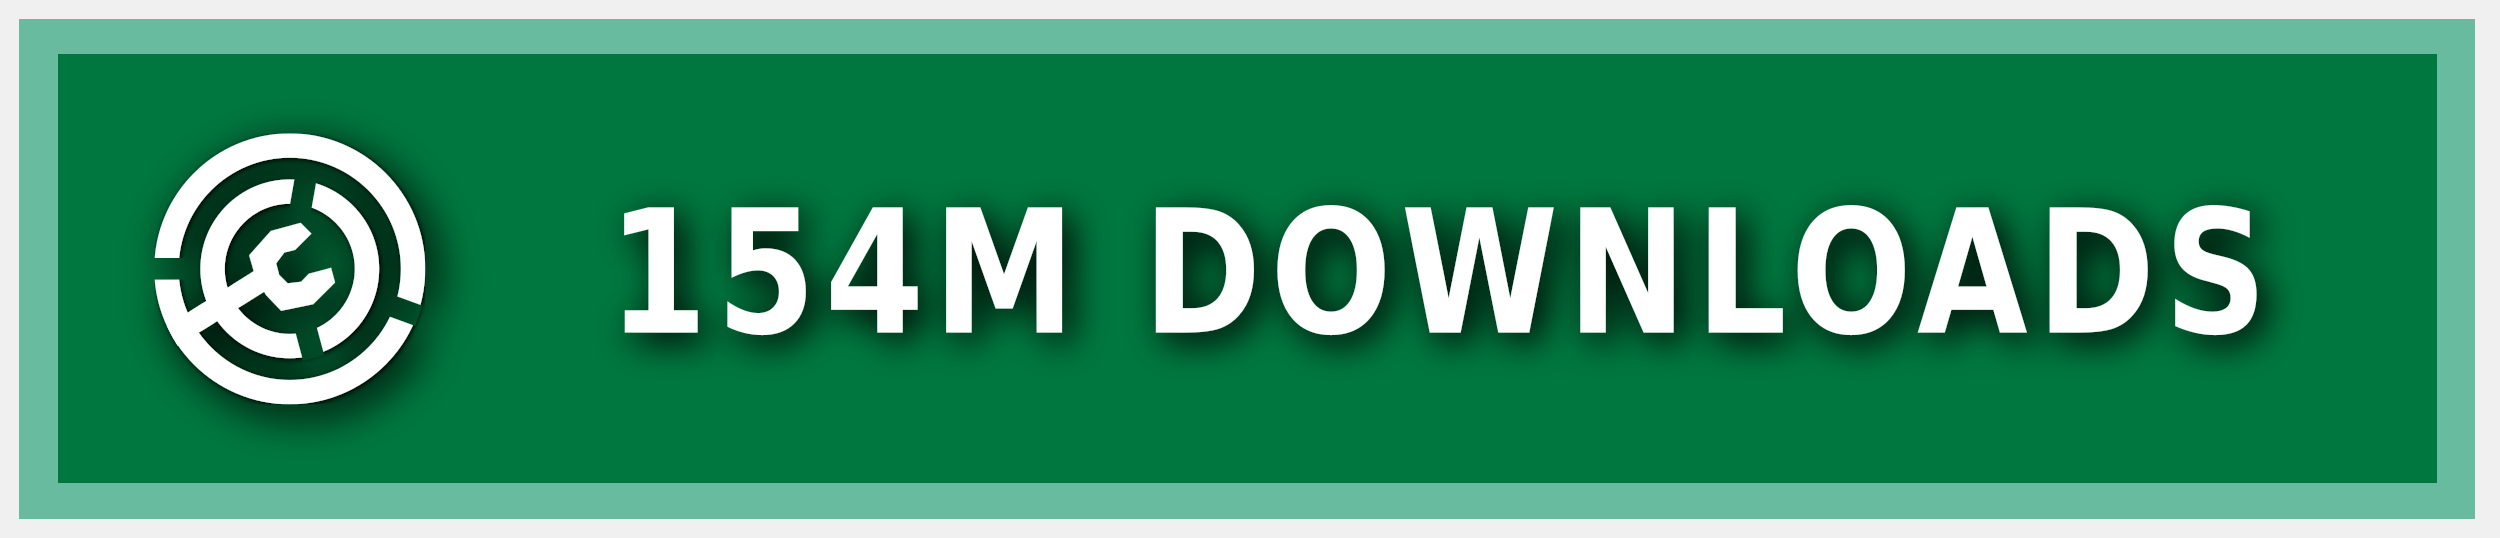
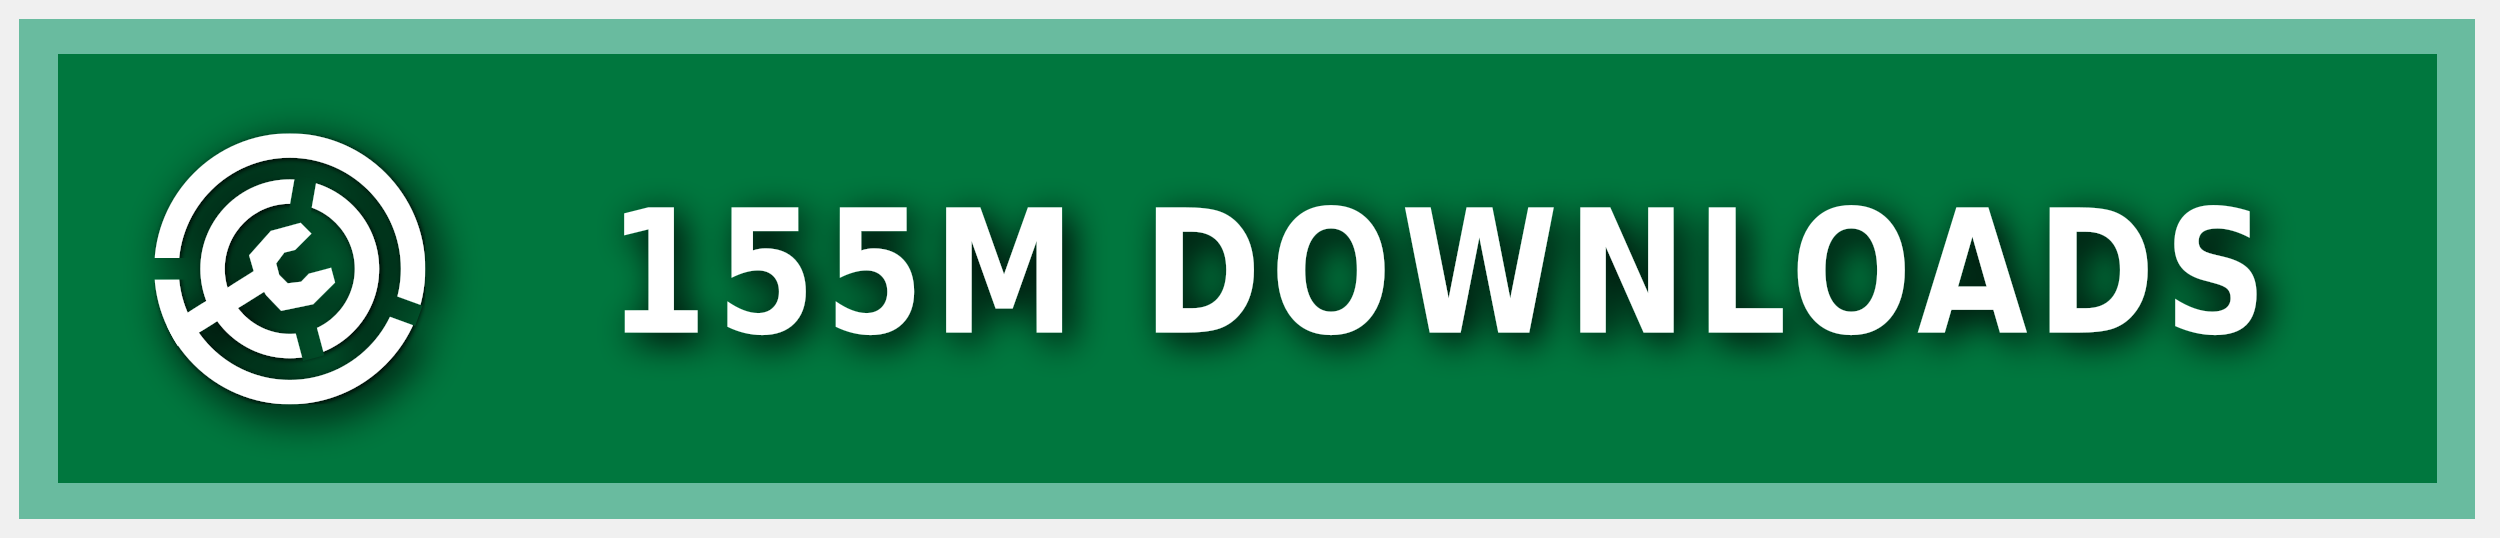
<svg xmlns="http://www.w3.org/2000/svg" xmlns:ns1="https://boxy-svg.com" width="200" height="43" viewBox="0 0 140 30" role="img" aria-label="MODRINTH">
  <style> g:not(.noshadow) { filter: drop-shadow(0.5px 0.5px 1.0px black); } </style>
  <defs>
    <ns1:guide x="121.656" y="10.118" angle="90" />
    <ns1:guide x="127.198" y="17.628" angle="90" />
    <ns1:guide x="8.199" y="-3.08" angle="0" />
    <ns1:guide x="20.449" y="-4.101" angle="0" />
    <ns1:guide x="121.656" y="10.118" angle="90" />
    <ns1:guide x="127.198" y="17.628" angle="90" />
    <ns1:guide x="8.199" y="-3.08" angle="0" />
    <ns1:guide x="20.449" y="-4.101" angle="0" />
  </defs>
  <g class="noshadow" shape-rendering="crispEdges" style="" transform="matrix(1.074564, 0, 0, 1, 0, 0)">
    <rect x="1" y="1" width="128" height="28" style="fill: #00954E;" />
    <rect x="1" y="1" width="128" height="28" style="fill: rgba(0, 0, 0, 0.2);" />
    <rect x="2" y="2" width="126" height="26" style="fill: none; stroke-width:2px; stroke: rgba(211, 255, 255, 0.5);" />
  </g>
  <g fill-rule="evenodd" stroke-linejoin="round" stroke-miterlimit="1.5" clip-rule="evenodd" transform="matrix(1.2, 0, 0, 1.2, -1.2, -1.5)">
    <path fill="none" d="M 8.199 7.432 L 20.846 7.432 L 20.846 20.079 L 8.199 20.079 L 8.199 7.432 Z" style="" />
    <g clip-path="url(#a)" transform="matrix(0.126469, 0, 0, 0.126469, 8.198999, 7.431019)" style="">
      <path fill="#ffffff" d="M50 17c18.207 0 32.988 14.787 32.988 33S68.207 83 50 83 17.012 68.213 17.012 50 31.793 17 50 17Zm0 9c13.24 0 23.988 10.755 23.988 24S63.24 74 50 74 26.012 63.245 26.012 50 36.76 26 50 26Z" />
    </g>
    <g clip-path="url(#b)" transform="matrix(0.126469, 0, 0, 0.126469, 8.198999, 7.431019)" style="">
      <path fill="#ffffff" d="M50 0c27.596 0 50 22.404 50 50s-22.404 50-50 50S0 77.596 0 50 22.404 0 50 0Zm0 9c22.629 0 41 18.371 41 41S72.629 91 50 91 9 72.629 9 50 27.371 9 50 9Z" />
    </g>
    <g class="noshadow" clip-path="url(#c)" transform="matrix(0.112383, 0, 0, 0.122032, 8.268063, 7.737635)" style="">
      <path fill="none" stroke="#ffffff" stroke-width="9" d="M 50 50 L 5.171 75.882" />
    </g>
    <path fill="#ffffff" d="M 12.909 14.103 L 12.625 13.123 L 13.637 11.985 L 15.028 11.605 L 15.534 12.111 L 14.775 12.87 L 14.269 12.996 L 13.89 13.502 L 14.032 14.038 L 14.425 14.429 L 15.053 14.354 L 15.415 13.979 L 16.452 13.701 L 16.637 14.392 L 15.613 15.407 L 14.121 15.714 L 13.415 14.979 L 12.909 14.103 Z" style="" />
    <clipPath id="clip-1">
      <path d="M50 0c27.596 0 50 22.404 50 50s-22.404 50-50 50S0 77.596 0 50 22.404 0 50 0Zm0 39.549c5.768 0 10.451 4.683 10.451 10.451 0 5.768-4.683 10.451-10.451 10.451-5.768 0-10.451-4.683-10.451-10.451 0-5.768 4.683-10.451 10.451-10.451Z" />
    </clipPath>
    <g class="noshadow" clip-path="url(#clip-1)" transform="matrix(0.064459, 0.010209, -0.018807, 0.118741, -9.215255, -61.72825)" style="transform-origin: 27.985px 74.177px;">
      <path fill="none" stroke="#ffffff" stroke-width="9" d="M 49.29 67.75 L 6.679 80.603" style="" />
    </g>
  </g>
  <g>
    <clipPath id="a">
      <path fill-rule="evenodd" stroke-linejoin="round" stroke-miterlimit="1.5" clip-rule="evenodd" d="M100 0H0v100h100V0ZM46.002 49.295l.076 1.757 8.83 32.963 7.843-2.102-8.596-32.094 5.804-32.932-7.997-1.41-5.96 33.818Z" />
    </clipPath>
    <clipPath id="b">
      <path d="M0 0v46h50l1.368.241L99 63.578l-2.736 7.517L49.295 54H0v46h100V0H0Z" />
    </clipPath>
    <clipPath id="c">
      <path d="M50 0c27.596 0 50 22.404 50 50s-22.404 50-50 50S0 77.596 0 50 22.404 0 50 0Zm0 39.549c5.768 0 10.451 4.683 10.451 10.451 0 5.768-4.683 10.451-10.451 10.451-5.768 0-10.451-4.683-10.451-10.451 0-5.768 4.683-10.451 10.451-10.451Z" />
    </clipPath>
  </g>
  <g fill="#fff" text-anchor="middle" font-family="Verdana,Geneva,DejaVu Sans,sans-serif" text-rendering="geometricPrecision" font-size="100" transform="matrix(1, 0, 0, 1, 13, 0)">
-     <text style="font-size: 80px; font-weight: 700; white-space: pre;" transform="matrix(0.1, 0, 0, 0.120296, 0, -3.678133)" x="675" y="185" letter-spacing="5">154M DOWNLOADS</text>
+     <text style="font-size: 80px; font-weight: 700; white-space: pre;" transform="matrix(0.1, 0, 0, 0.120296, 0, -3.678133)" x="675" y="185" letter-spacing="5">155M DOWNLOADS</text>
  </g>
</svg>
